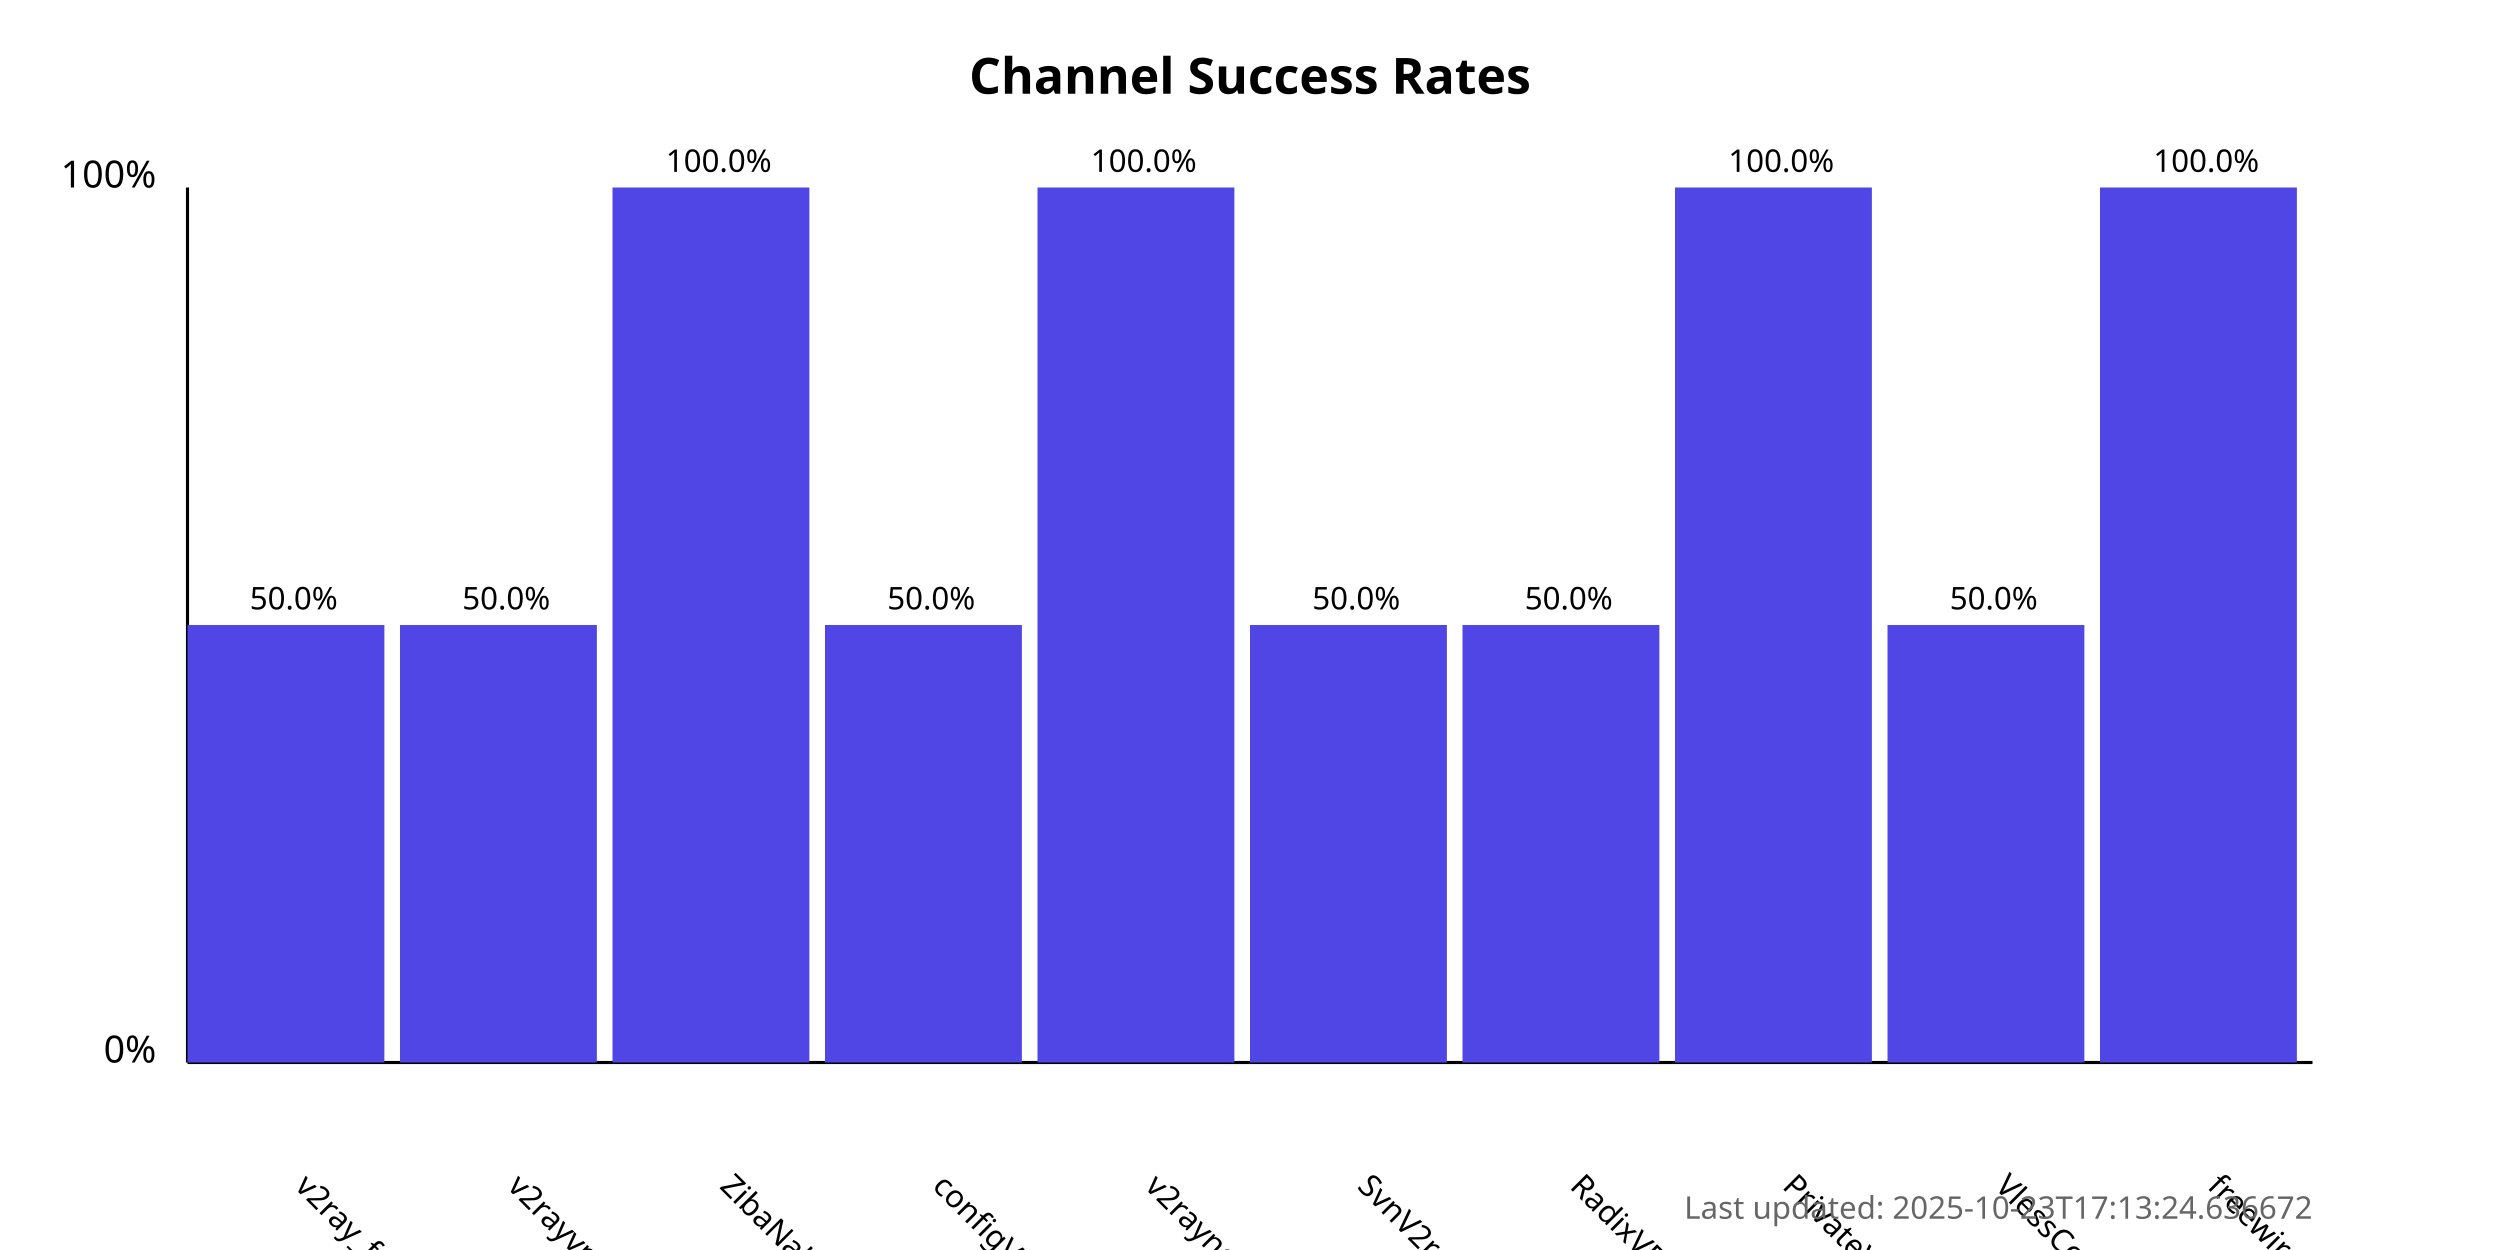
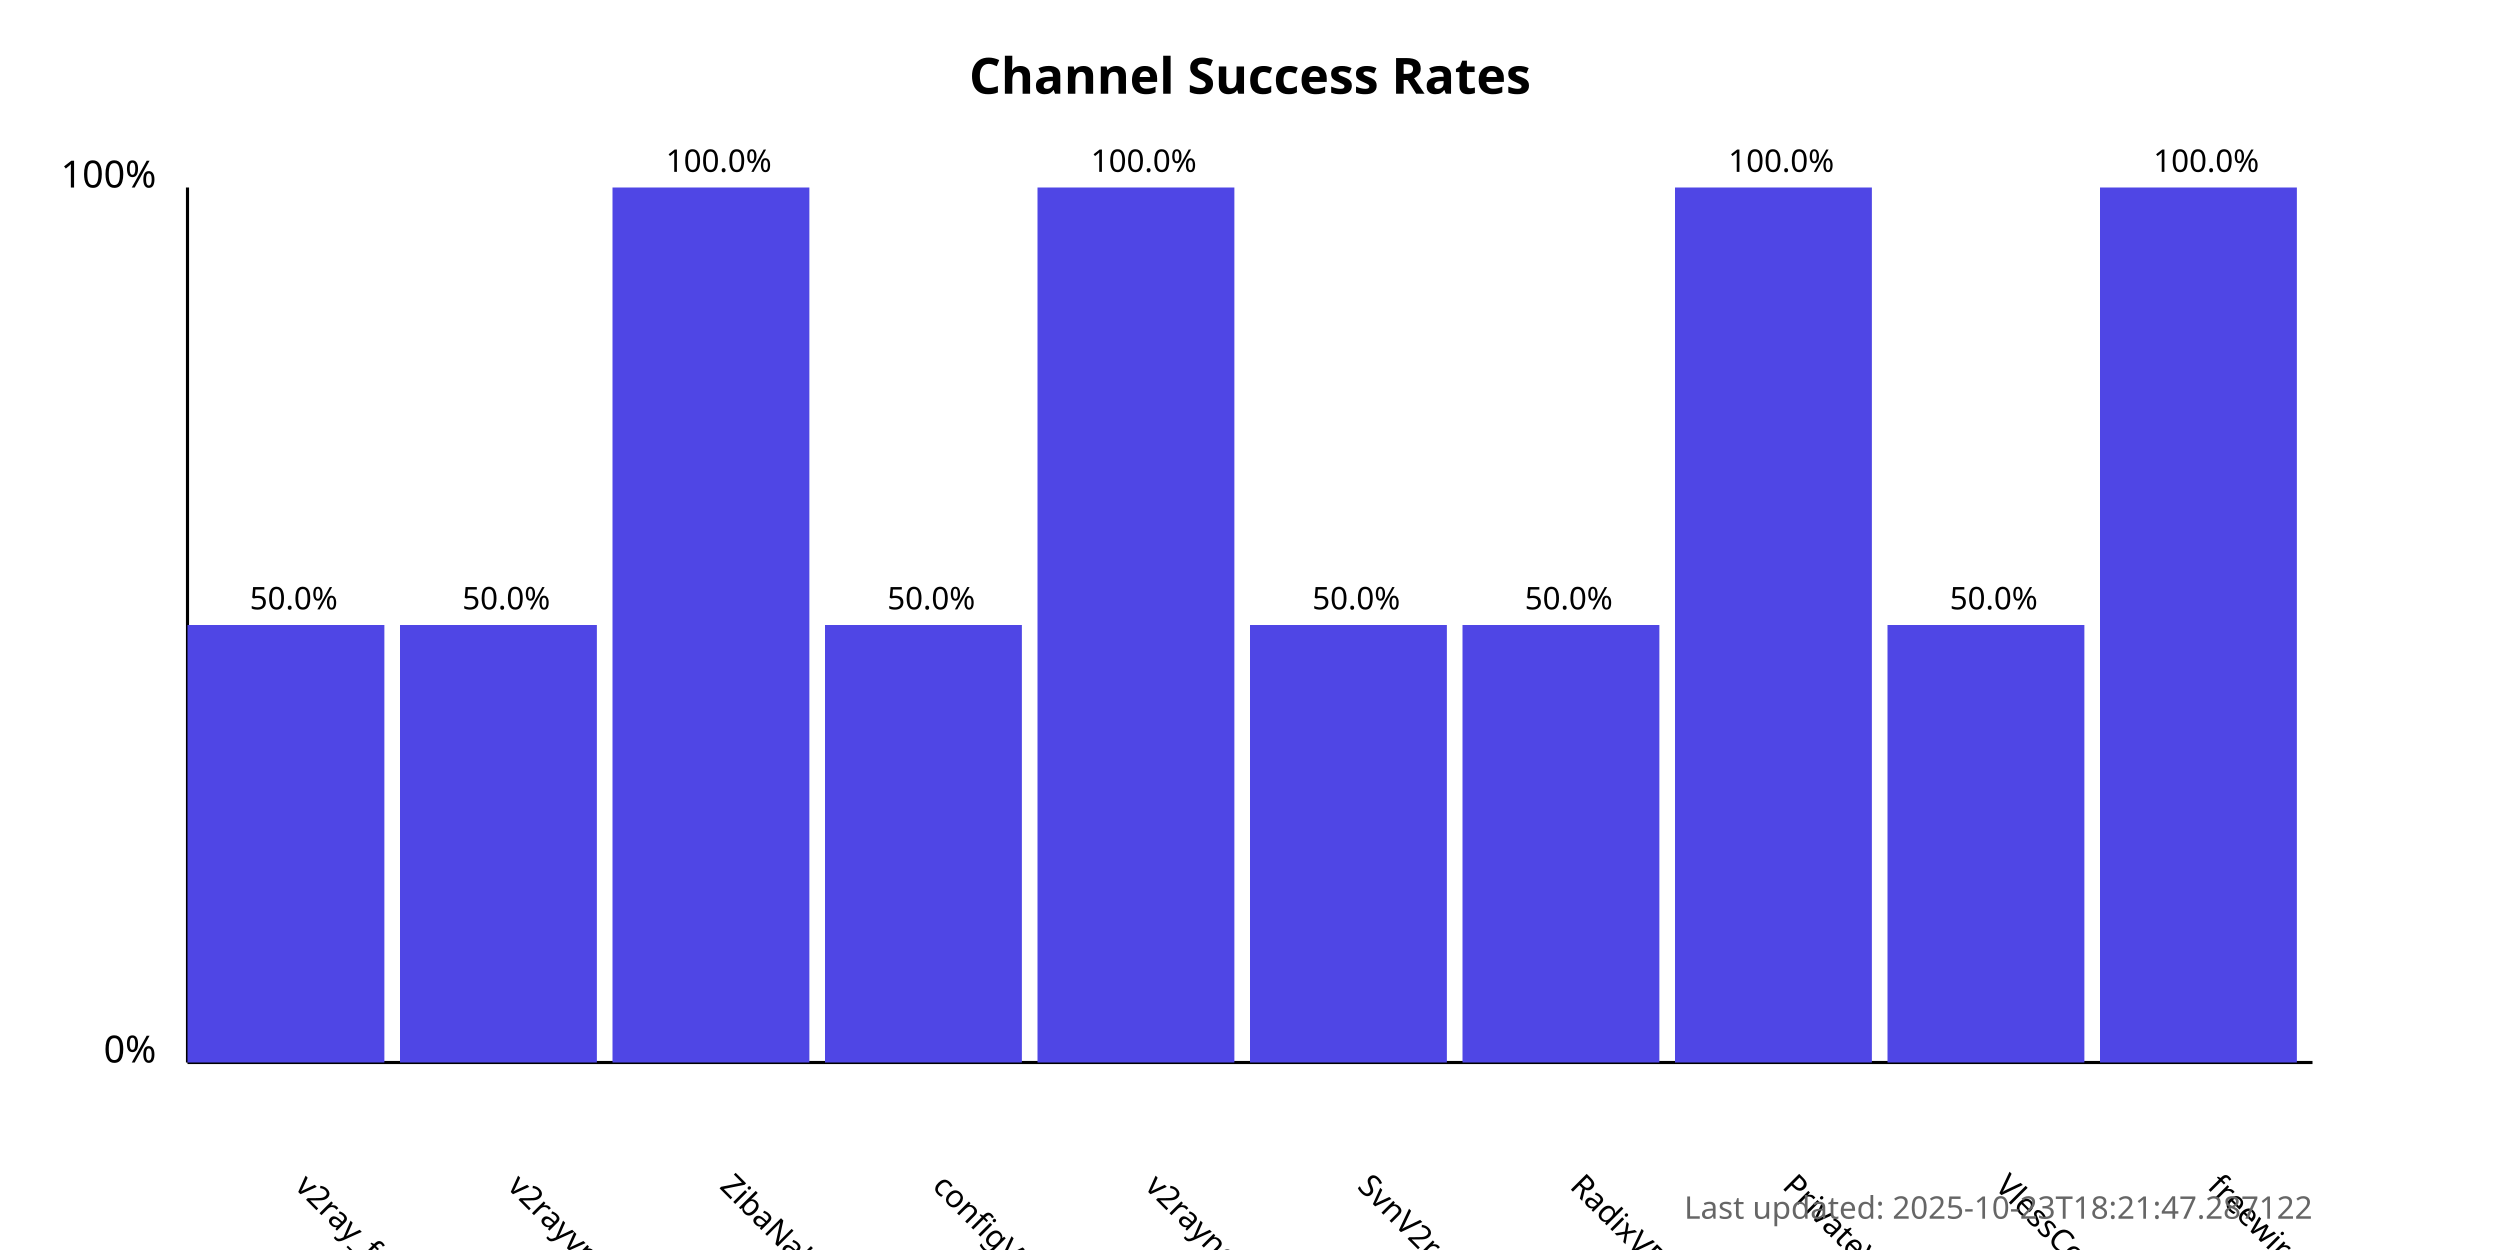
<svg xmlns="http://www.w3.org/2000/svg" width="800" height="400">
  <style>
            .chart-title { font: bold 16px sans-serif; }
            .axis-label { font: 12px sans-serif; }
            .tick-label { font: 10px sans-serif; }
            .bar { fill: #4f46e5; }
            .bar:hover { fill: #6366f1; }
            .timestamp { font: 10px sans-serif; fill: #666; }
        </style>
  <text x="400.0" y="30" text-anchor="middle" class="chart-title">
            Channel Success Rates
        </text>
  <line x1="60" y1="340" x2="60" y2="60" stroke="black" stroke-width="1" />
  <line x1="60" y1="340" x2="740" y2="340" stroke="black" stroke-width="1" />
  <text x="50" y="340" text-anchor="end" class="axis-label">0%</text>
  <text x="50" y="60" text-anchor="end" class="axis-label">100%</text>
  <g>
    <rect x="60" y="200.0" width="63.0" height="140.0" class="bar" />
    <text x="94.0" y="380" transform="rotate(45, 94.0, 380)" text-anchor="start" class="tick-label">
                v2ray_free_conf
            </text>
    <text x="94.0" y="195.0" text-anchor="middle" class="tick-label">
                50.0%
            </text>
  </g>
  <g>
    <rect x="128.0" y="200.0" width="63.0" height="140.0" class="bar" />
    <text x="162.0" y="380" transform="rotate(45, 162.0, 380)" text-anchor="start" class="tick-label">
                v2rayvpno
            </text>
    <text x="162.0" y="195.0" text-anchor="middle" class="tick-label">
                50.0%
            </text>
  </g>
  <g>
    <rect x="196.0" y="60.0" width="63.0" height="280.0" class="bar" />
    <text x="230.0" y="380" transform="rotate(45, 230.0, 380)" text-anchor="start" class="tick-label">
                ZibaNabz
            </text>
    <text x="230.0" y="55.0" text-anchor="middle" class="tick-label">
                100.0%
            </text>
  </g>
  <g>
    <rect x="264.0" y="200.0" width="63.0" height="140.0" class="bar" />
    <text x="298.0" y="380" transform="rotate(45, 298.0, 380)" text-anchor="start" class="tick-label">
                configV2rayForFree
            </text>
    <text x="298.0" y="195.0" text-anchor="middle" class="tick-label">
                50.0%
            </text>
  </g>
  <g>
    <rect x="332.0" y="60.0" width="63.0" height="280.0" class="bar" />
    <text x="366.0" y="380" transform="rotate(45, 366.0, 380)" text-anchor="start" class="tick-label">
                v2rayngvpn
            </text>
    <text x="366.0" y="55.0" text-anchor="middle" class="tick-label">
                100.0%
            </text>
  </g>
  <g>
    <rect x="400.0" y="200.0" width="63.0" height="140.0" class="bar" />
    <text x="434.0" y="380" transform="rotate(45, 434.0, 380)" text-anchor="start" class="tick-label">
                SvnV2ray
            </text>
    <text x="434.0" y="195.0" text-anchor="middle" class="tick-label">
                50.0%
            </text>
  </g>
  <g>
    <rect x="468.0" y="200.0" width="63.0" height="140.0" class="bar" />
    <text x="502.0" y="380" transform="rotate(45, 502.0, 380)" text-anchor="start" class="tick-label">
                RadixVPN
            </text>
    <text x="502.0" y="195.0" text-anchor="middle" class="tick-label">
                50.0%
            </text>
  </g>
  <g>
    <rect x="536.0" y="60.0" width="63.0" height="280.0" class="bar" />
    <text x="570.0" y="380" transform="rotate(45, 570.0, 380)" text-anchor="start" class="tick-label">
                PrivateVPNs
            </text>
    <text x="570.0" y="55.0" text-anchor="middle" class="tick-label">
                100.0%
            </text>
  </g>
  <g>
    <rect x="604.0" y="200.0" width="63.0" height="140.0" class="bar" />
    <text x="638.0" y="380" transform="rotate(45, 638.0, 380)" text-anchor="start" class="tick-label">
                VlessConfig
            </text>
    <text x="638.0" y="195.0" text-anchor="middle" class="tick-label">
                50.0%
            </text>
  </g>
  <g>
    <rect x="672.0" y="60.0" width="63.0" height="280.0" class="bar" />
    <text x="706.0" y="380" transform="rotate(45, 706.0, 380)" text-anchor="start" class="tick-label">
                freewireguard
            </text>
    <text x="706.0" y="55.0" text-anchor="middle" class="tick-label">
                100.0%
            </text>
  </g>
  <text x="740" y="390" text-anchor="end" class="timestamp">
-             Last updated: 2025-10-23T17:13:24.636672
+             Last updated: 2025-10-23T18:21:47.287122
        </text>
</svg>
